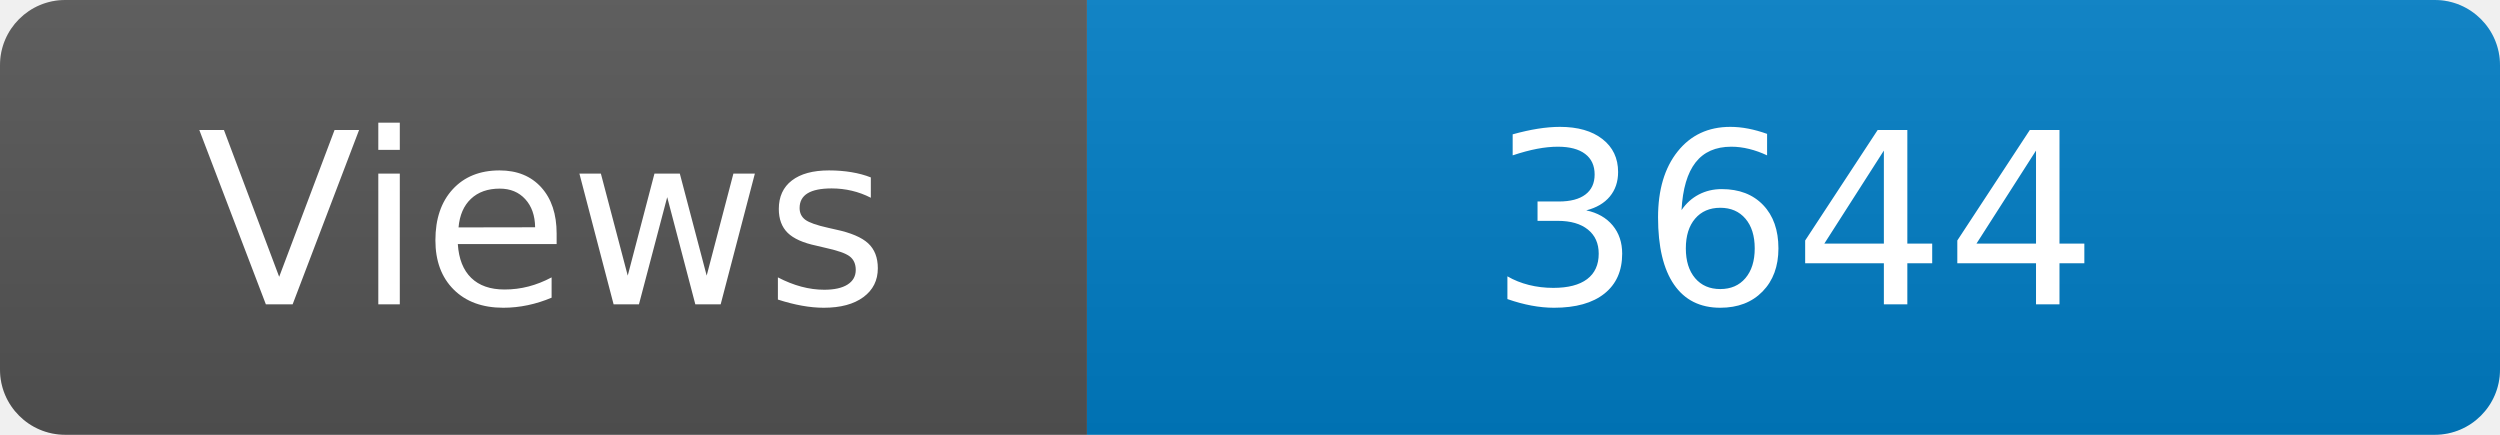
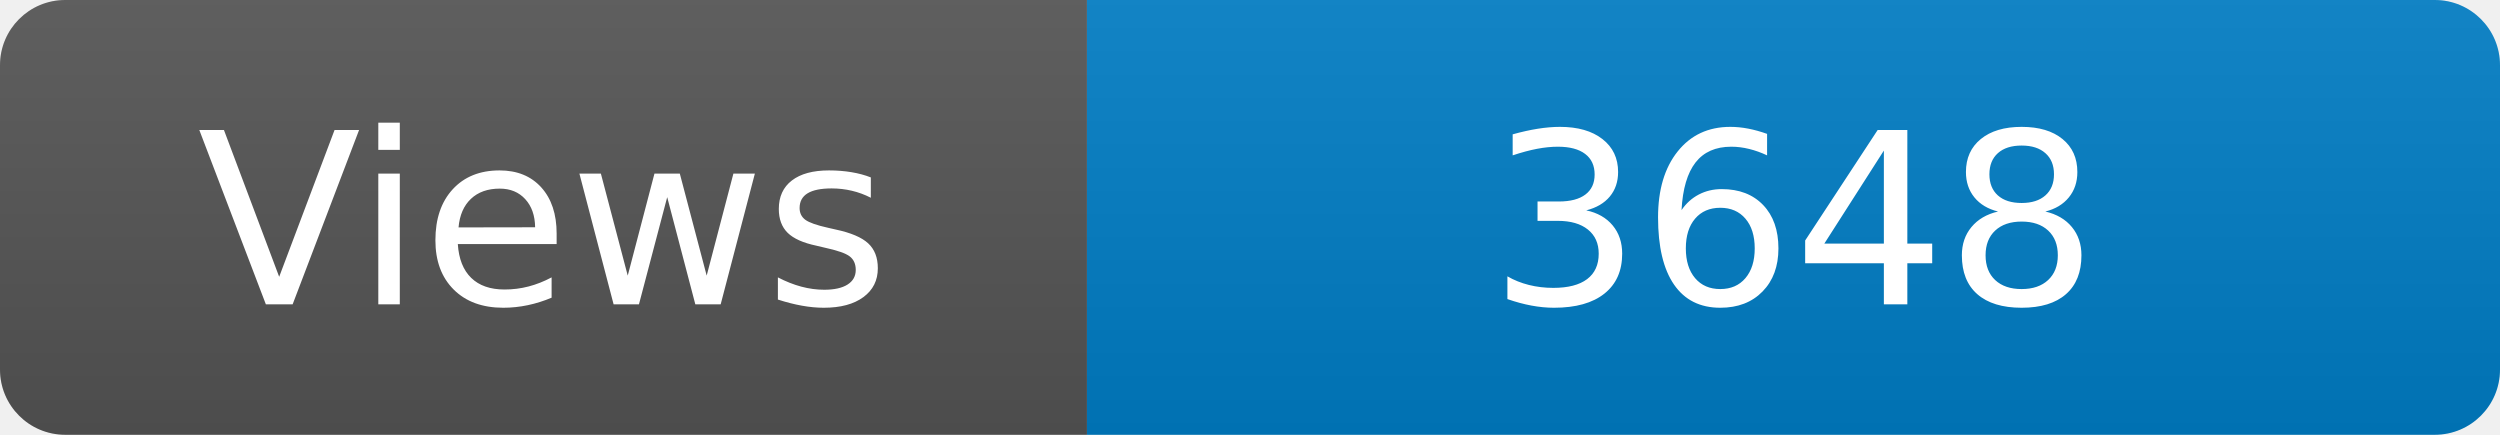
<svg xmlns="http://www.w3.org/2000/svg" width="115" height="20" role="img" aria-label="Maintained?: yes">
  <linearGradient id="s" x2="0" y2="100%">
    <stop offset="0" stop-color="#bbb" stop-opacity=".1" />
    <stop offset="1" stop-opacity=".1" />
  </linearGradient>
  <clipPath id="r">
    <rect width="115" height="20" rx="3" fill="#fff" />
  </clipPath>
  <g clip-path="url(#r)">
    <rect width="50" height="20" fill="#555" />
    <rect x="50" width="160" height="20" fill="#007ec6" />
    <rect width="115" height="20" fill="url(#s)" />
  </g>
  <g fill="#fff" text-anchor="middle" font-family="Verdana,Geneva,DejaVu Sans,sans-serif" font-size="110">
    <text x="250" y="140" transform="scale(.1)" fill="#fff">Views</text>
-     <text x="825" y="140" transform="scale(.1)" fill="#fff">3644</text>
+     <text x="825" y="140" transform="scale(.1)" fill="#fff">3648</text>
  </g>
</svg>
